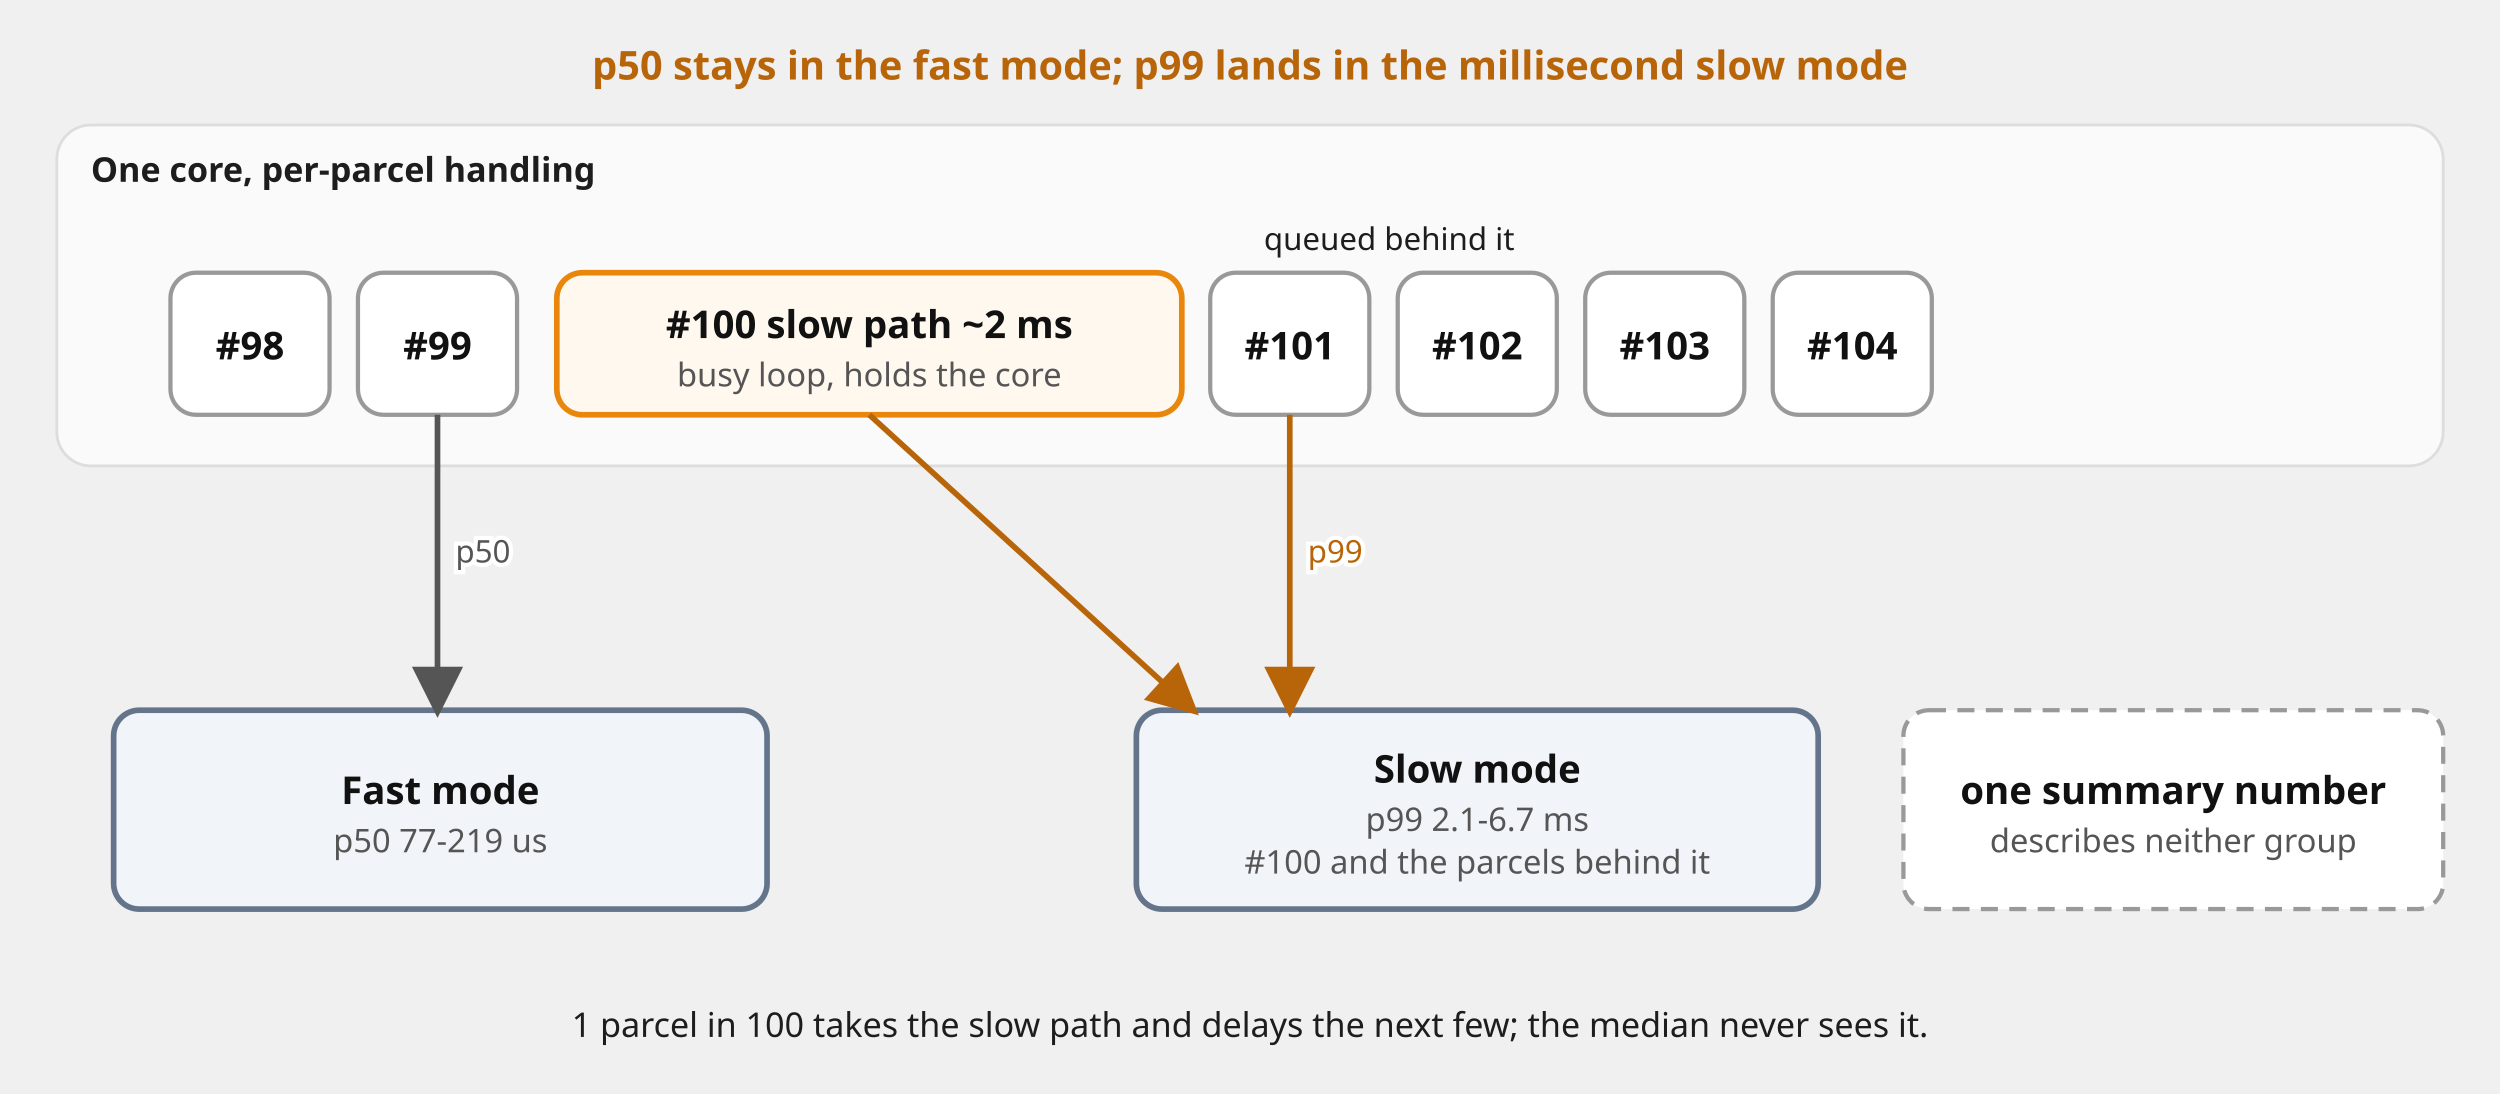
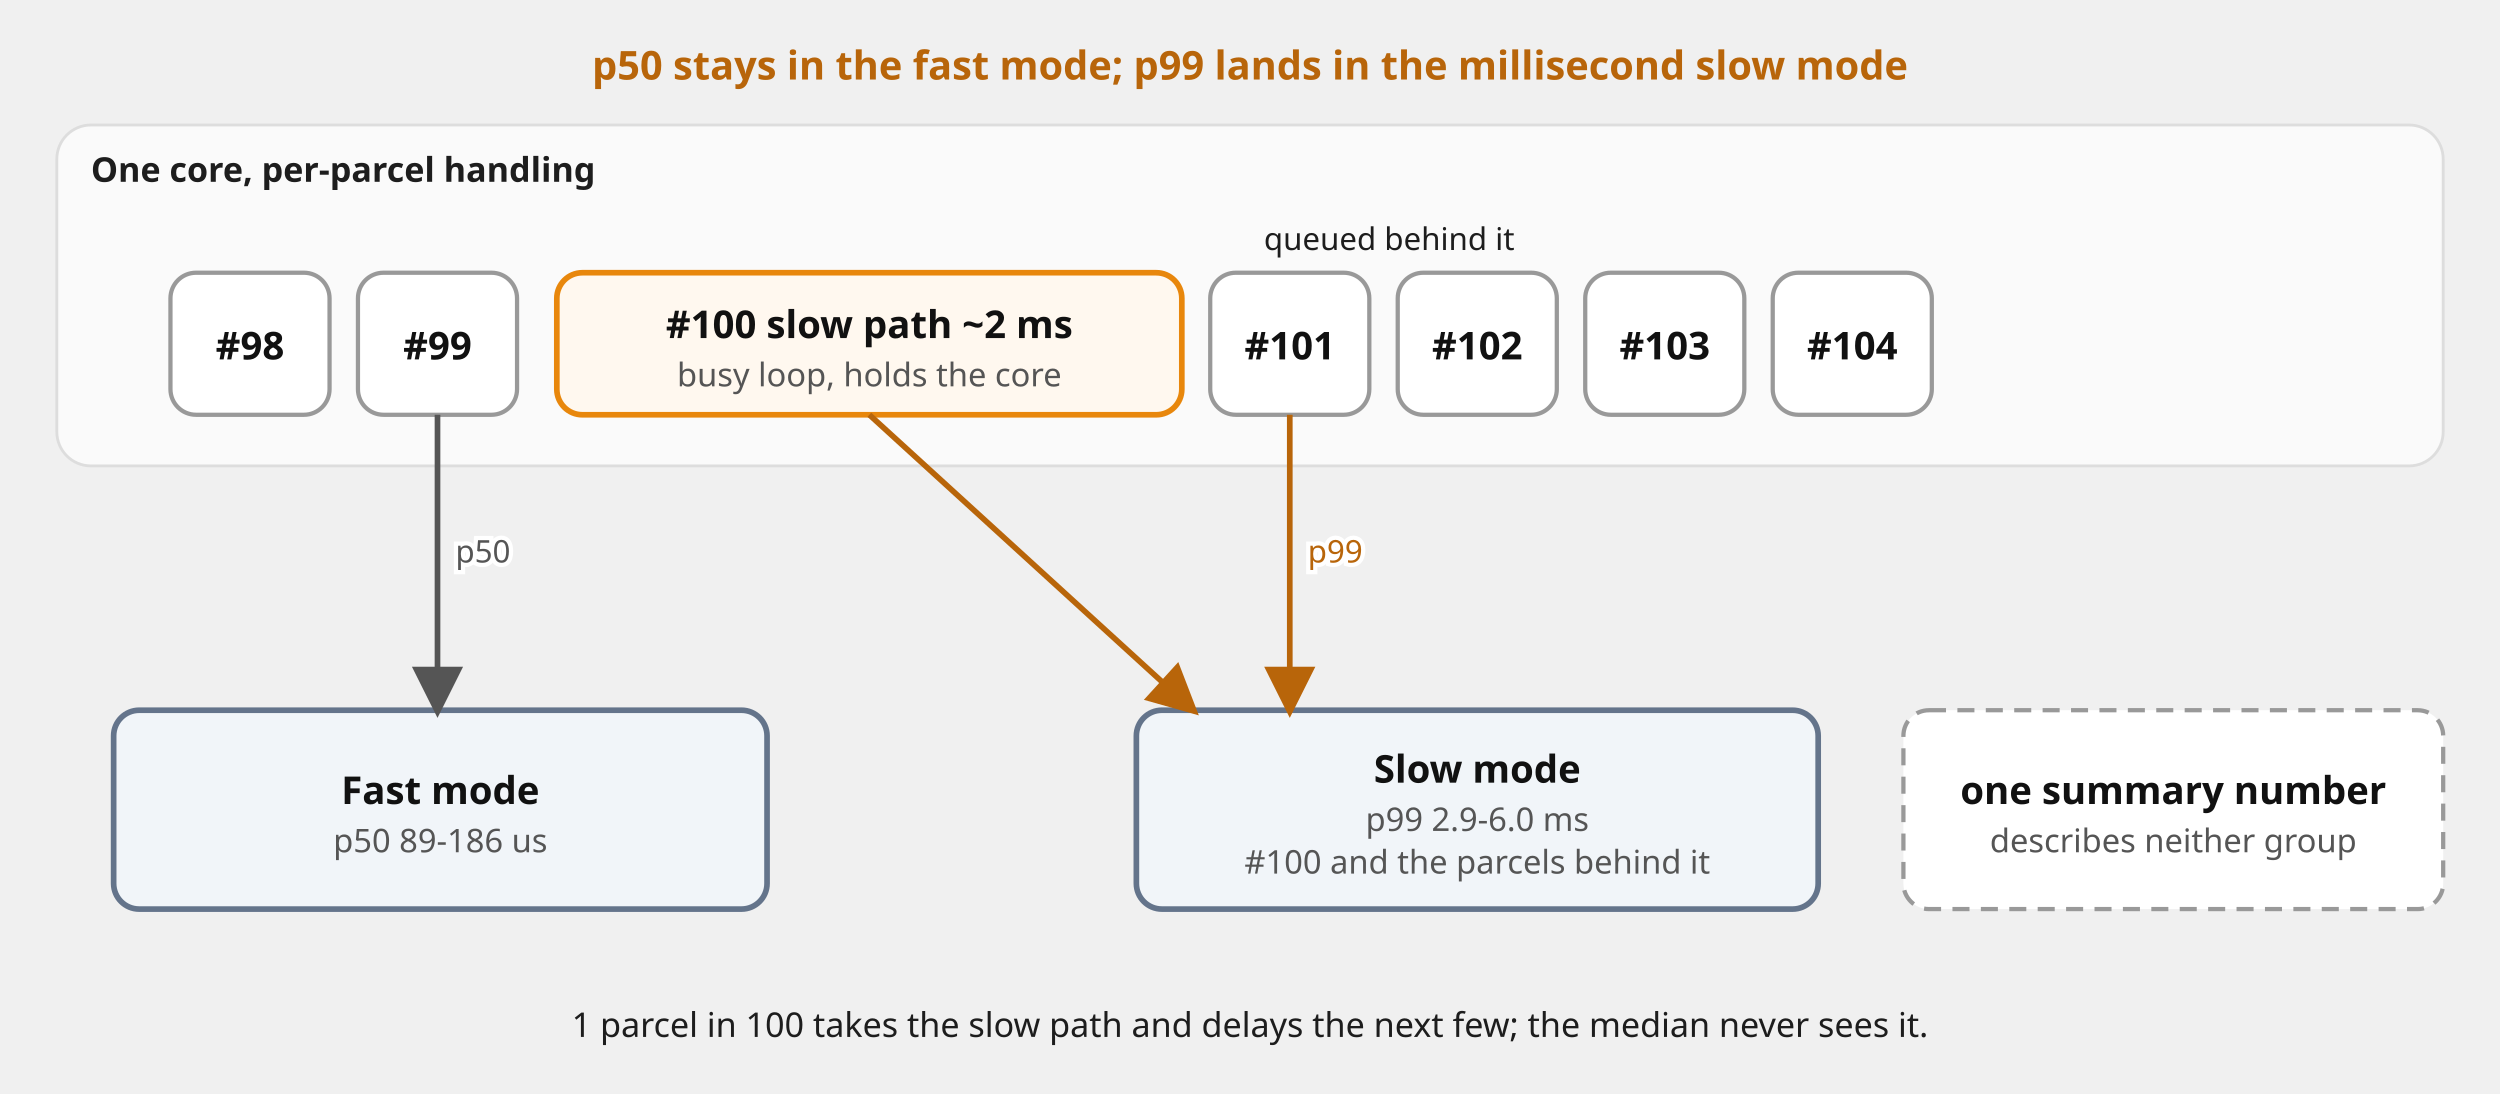
<svg xmlns="http://www.w3.org/2000/svg" viewBox="0 0 880 385" font-family="'Red Hat Text', system-ui, sans-serif" role="img">
  <defs>
    <marker id="a" viewBox="0 0 10 10" refX="8.5" refY="5" markerWidth="9" markerHeight="9" orient="auto-start-reverse">
      <path d="M0,0 L10,5 L0,10 z" fill="#555" />
    </marker>
    <marker id="am" viewBox="0 0 10 10" refX="8.5" refY="5" markerWidth="9" markerHeight="9" orient="auto-start-reverse">
      <path d="M0,0 L10,5 L0,10 z" fill="#b8650a" />
    </marker>
  </defs>
  <rect x="20" y="44" width="840" height="120" rx="12" fill="#fafafa" stroke="#ddd" />
  <text x="32" y="64" font-size="12" font-weight="700" fill="#1d1d1d">One core, per-parcel handling</text>
  <rect x="60" y="96" width="56" height="50" rx="9" fill="#ffffff" stroke="#999999" stroke-width="1.5" />
  <text x="88.0" y="126.5" font-size="13.5" font-weight="700" fill="#111111" text-anchor="middle">#98</text>
  <rect x="126" y="96" width="56" height="50" rx="9" fill="#ffffff" stroke="#999999" stroke-width="1.5" />
  <text x="154.0" y="126.5" font-size="13.5" font-weight="700" fill="#111111" text-anchor="middle">#99</text>
  <rect x="196" y="96" width="220" height="50" rx="9" fill="#fff8ef" stroke="#e8870c" stroke-width="2" />
  <text x="306.0" y="119.0" font-size="13.5" font-weight="700" fill="#111111" text-anchor="middle">#100 slow path ~2 ms</text>
  <text x="306.0" y="136.0" font-size="11.5" fill="#555555" text-anchor="middle">busy loop, holds the core</text>
  <rect x="426" y="96" width="56" height="50" rx="9" fill="#ffffff" stroke="#999999" stroke-width="1.5" />
  <text x="454.0" y="126.5" font-size="13.5" font-weight="700" fill="#111111" text-anchor="middle">#101</text>
  <rect x="492" y="96" width="56" height="50" rx="9" fill="#ffffff" stroke="#999999" stroke-width="1.5" />
  <text x="520.0" y="126.5" font-size="13.5" font-weight="700" fill="#111111" text-anchor="middle">#102</text>
  <rect x="558" y="96" width="56" height="50" rx="9" fill="#ffffff" stroke="#999999" stroke-width="1.5" />
  <text x="586.0" y="126.5" font-size="13.5" font-weight="700" fill="#111111" text-anchor="middle">#103</text>
  <rect x="624" y="96" width="56" height="50" rx="9" fill="#ffffff" stroke="#999999" stroke-width="1.5" />
  <text x="652.0" y="126.5" font-size="13.5" font-weight="700" fill="#111111" text-anchor="middle">#104</text>
  <rect x="40" y="250" width="230" height="70" rx="9" fill="#f1f5f9" stroke="#64748b" stroke-width="2" />
  <text x="155.0" y="283.0" font-size="13.5" font-weight="700" fill="#111111" text-anchor="middle">Fast mode</text>
-   <text x="155.0" y="300.0" font-size="11.5" fill="#555555" text-anchor="middle">p50 77-219 us</text>
+   <text x="155.0" y="300.0" font-size="11.5" fill="#555555" text-anchor="middle">p50 89-186 us</text>
  <rect x="400" y="250" width="240" height="70" rx="9" fill="#f1f5f9" stroke="#64748b" stroke-width="2" />
  <text x="520.0" y="275.5" font-size="13.5" font-weight="700" fill="#111111" text-anchor="middle">Slow mode</text>
-   <text x="520.0" y="292.5" font-size="11.5" fill="#555555" text-anchor="middle">p99 2.1-6.7 ms</text>
+   <text x="520.0" y="292.5" font-size="11.5" fill="#555555" text-anchor="middle">p99 2.9-6.0 ms</text>
  <text x="520.0" y="307.5" font-size="11.5" fill="#555555" text-anchor="middle">#100 and the parcels behind it</text>
  <rect x="670" y="250" width="190" height="70" rx="9" fill="#ffffff" stroke="#999999" stroke-width="1.5" stroke-dasharray="6 4" />
  <text x="765.0" y="283.0" font-size="13.5" font-weight="700" fill="#111111" text-anchor="middle">one summary number</text>
  <text x="765.0" y="300.0" font-size="11.5" fill="#555555" text-anchor="middle">describes neither group</text>
  <path d="M154,146 L154,250" fill="none" stroke="#555" stroke-width="2" marker-end="url(#a)" />
  <text x="170.0" y="198.0" font-size="11" fill="#ffffff" stroke="#ffffff" stroke-width="3" paint-order="stroke" text-anchor="middle">p50</text>
  <text x="170.0" y="198.0" font-size="11" fill="#555" text-anchor="middle">p50</text>
  <path d="M454,146 L454,250" fill="none" stroke="#b8650a" stroke-width="2" marker-end="url(#am)" />
  <text x="470.0" y="198.0" font-size="11" fill="#ffffff" stroke="#ffffff" stroke-width="3" paint-order="stroke" text-anchor="middle">p99</text>
  <text x="470.0" y="198.0" font-size="11" fill="#b8650a" text-anchor="middle">p99</text>
  <path d="M306,146 L420,250" fill="none" stroke="#b8650a" stroke-width="2" marker-end="url(#am)" />
  <text x="440" y="28" font-size="14" fill="#b8650a" text-anchor="middle" font-weight="700">p50 stays in the fast mode; p99 lands in the millisecond slow mode</text>
  <text x="489" y="88" font-size="11" fill="#1d1d1d" text-anchor="middle">queued behind it</text>
  <text x="440" y="365" font-size="12" fill="#1d1d1d" text-anchor="middle">1 parcel in 100 takes the slow path and delays the next few; the median never sees it.</text>
</svg>
